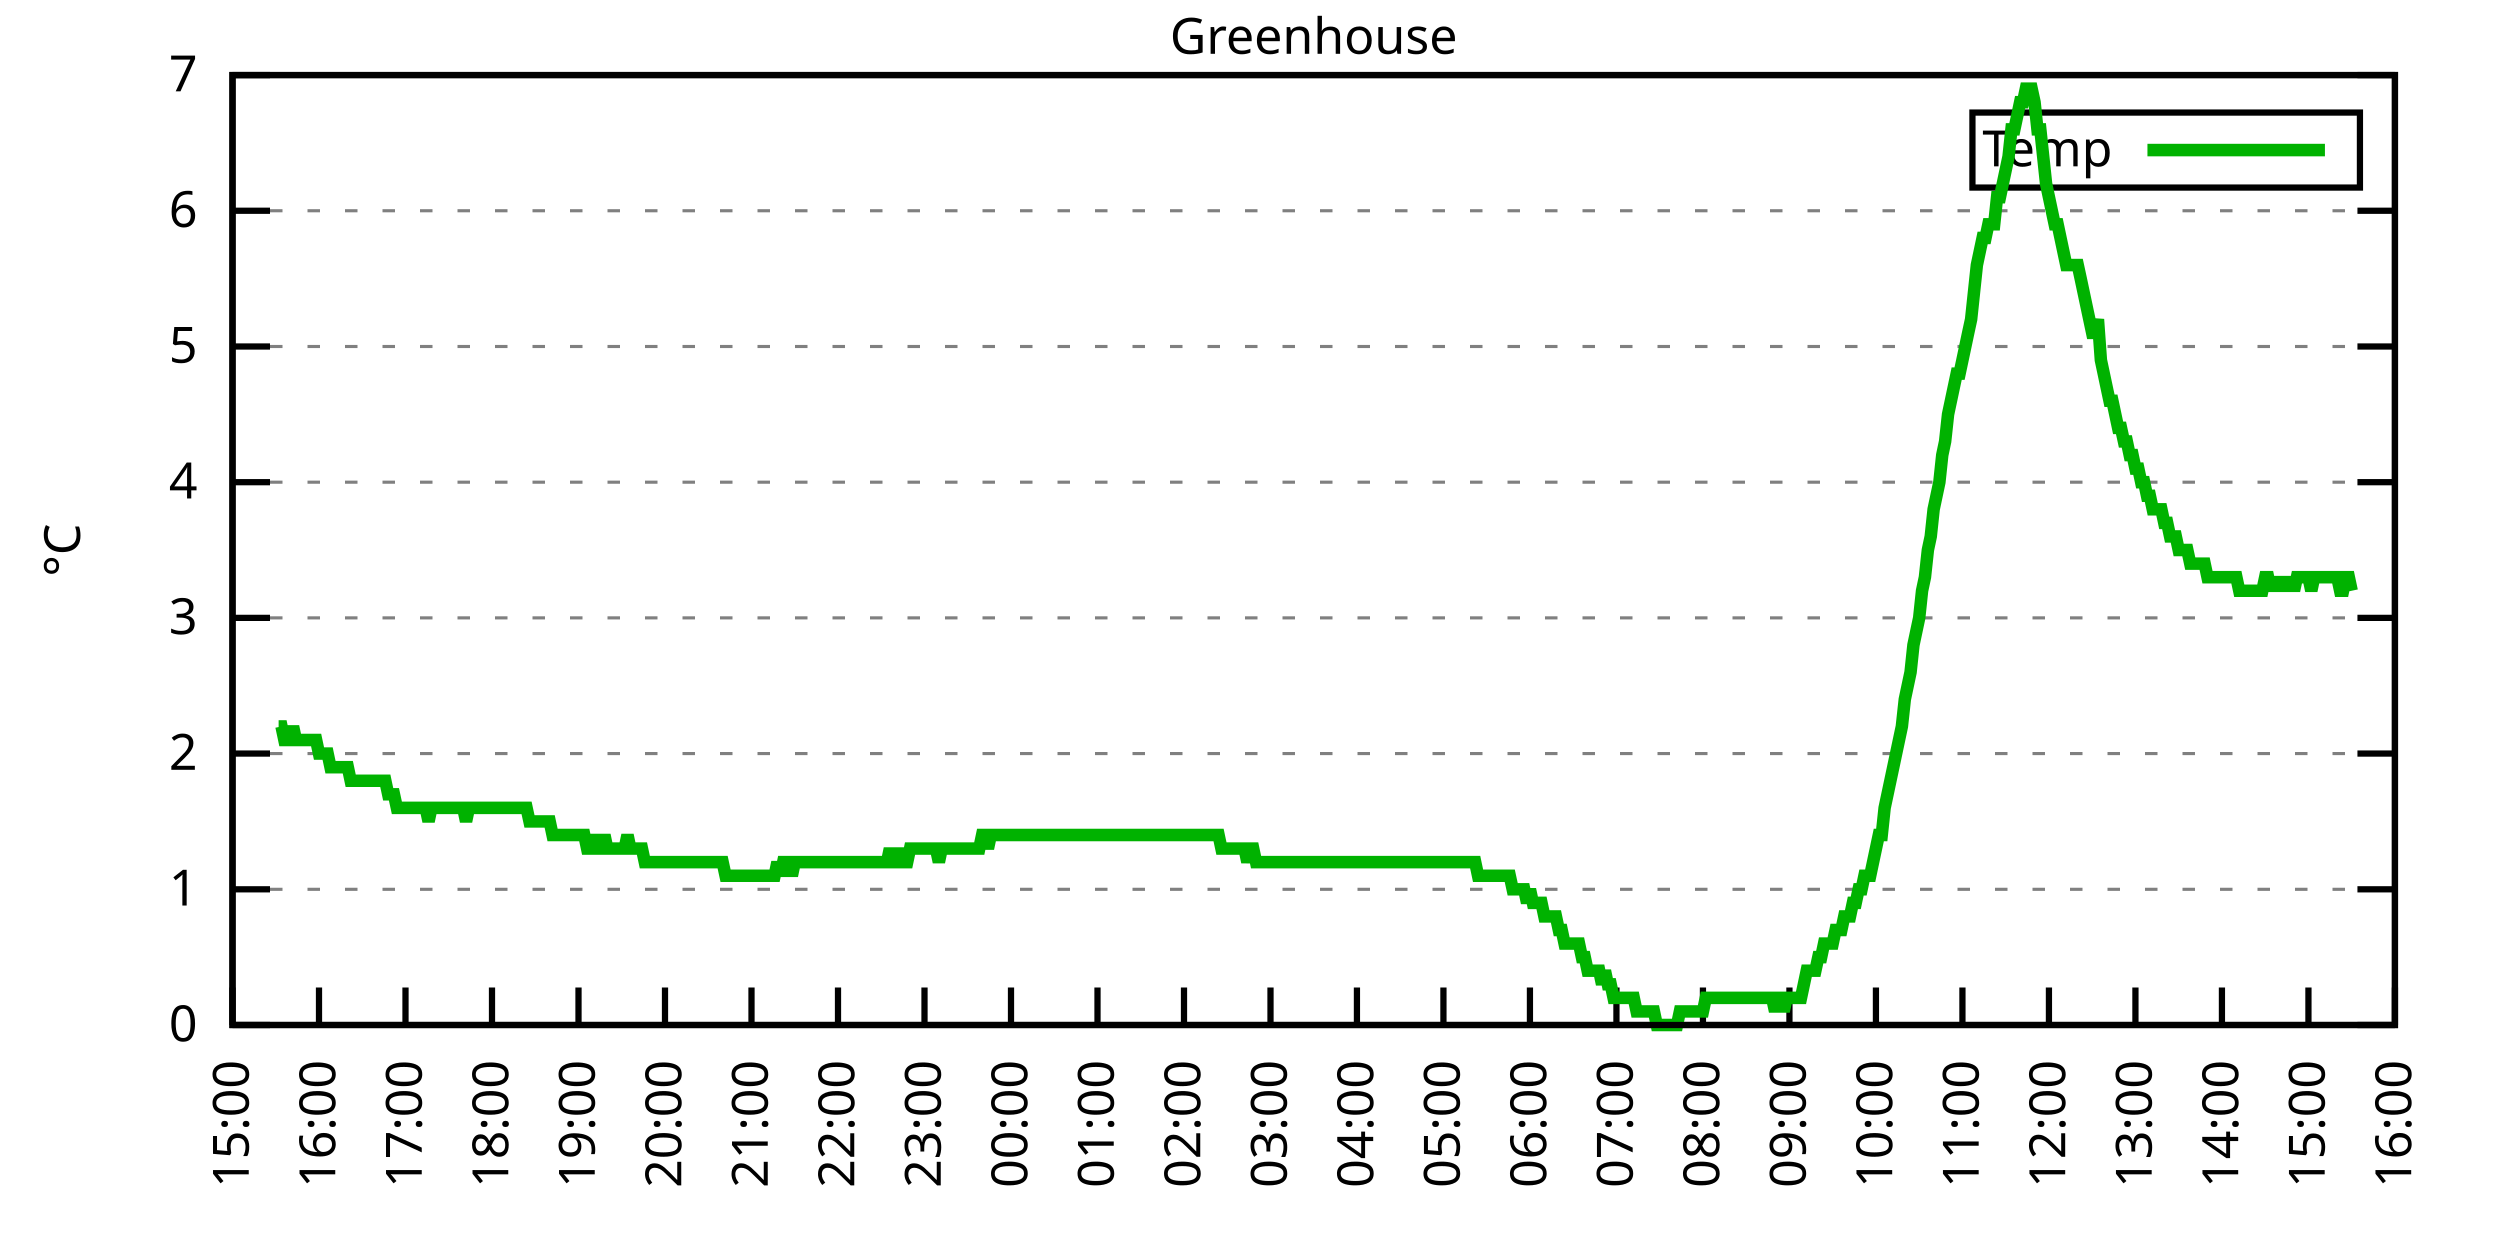
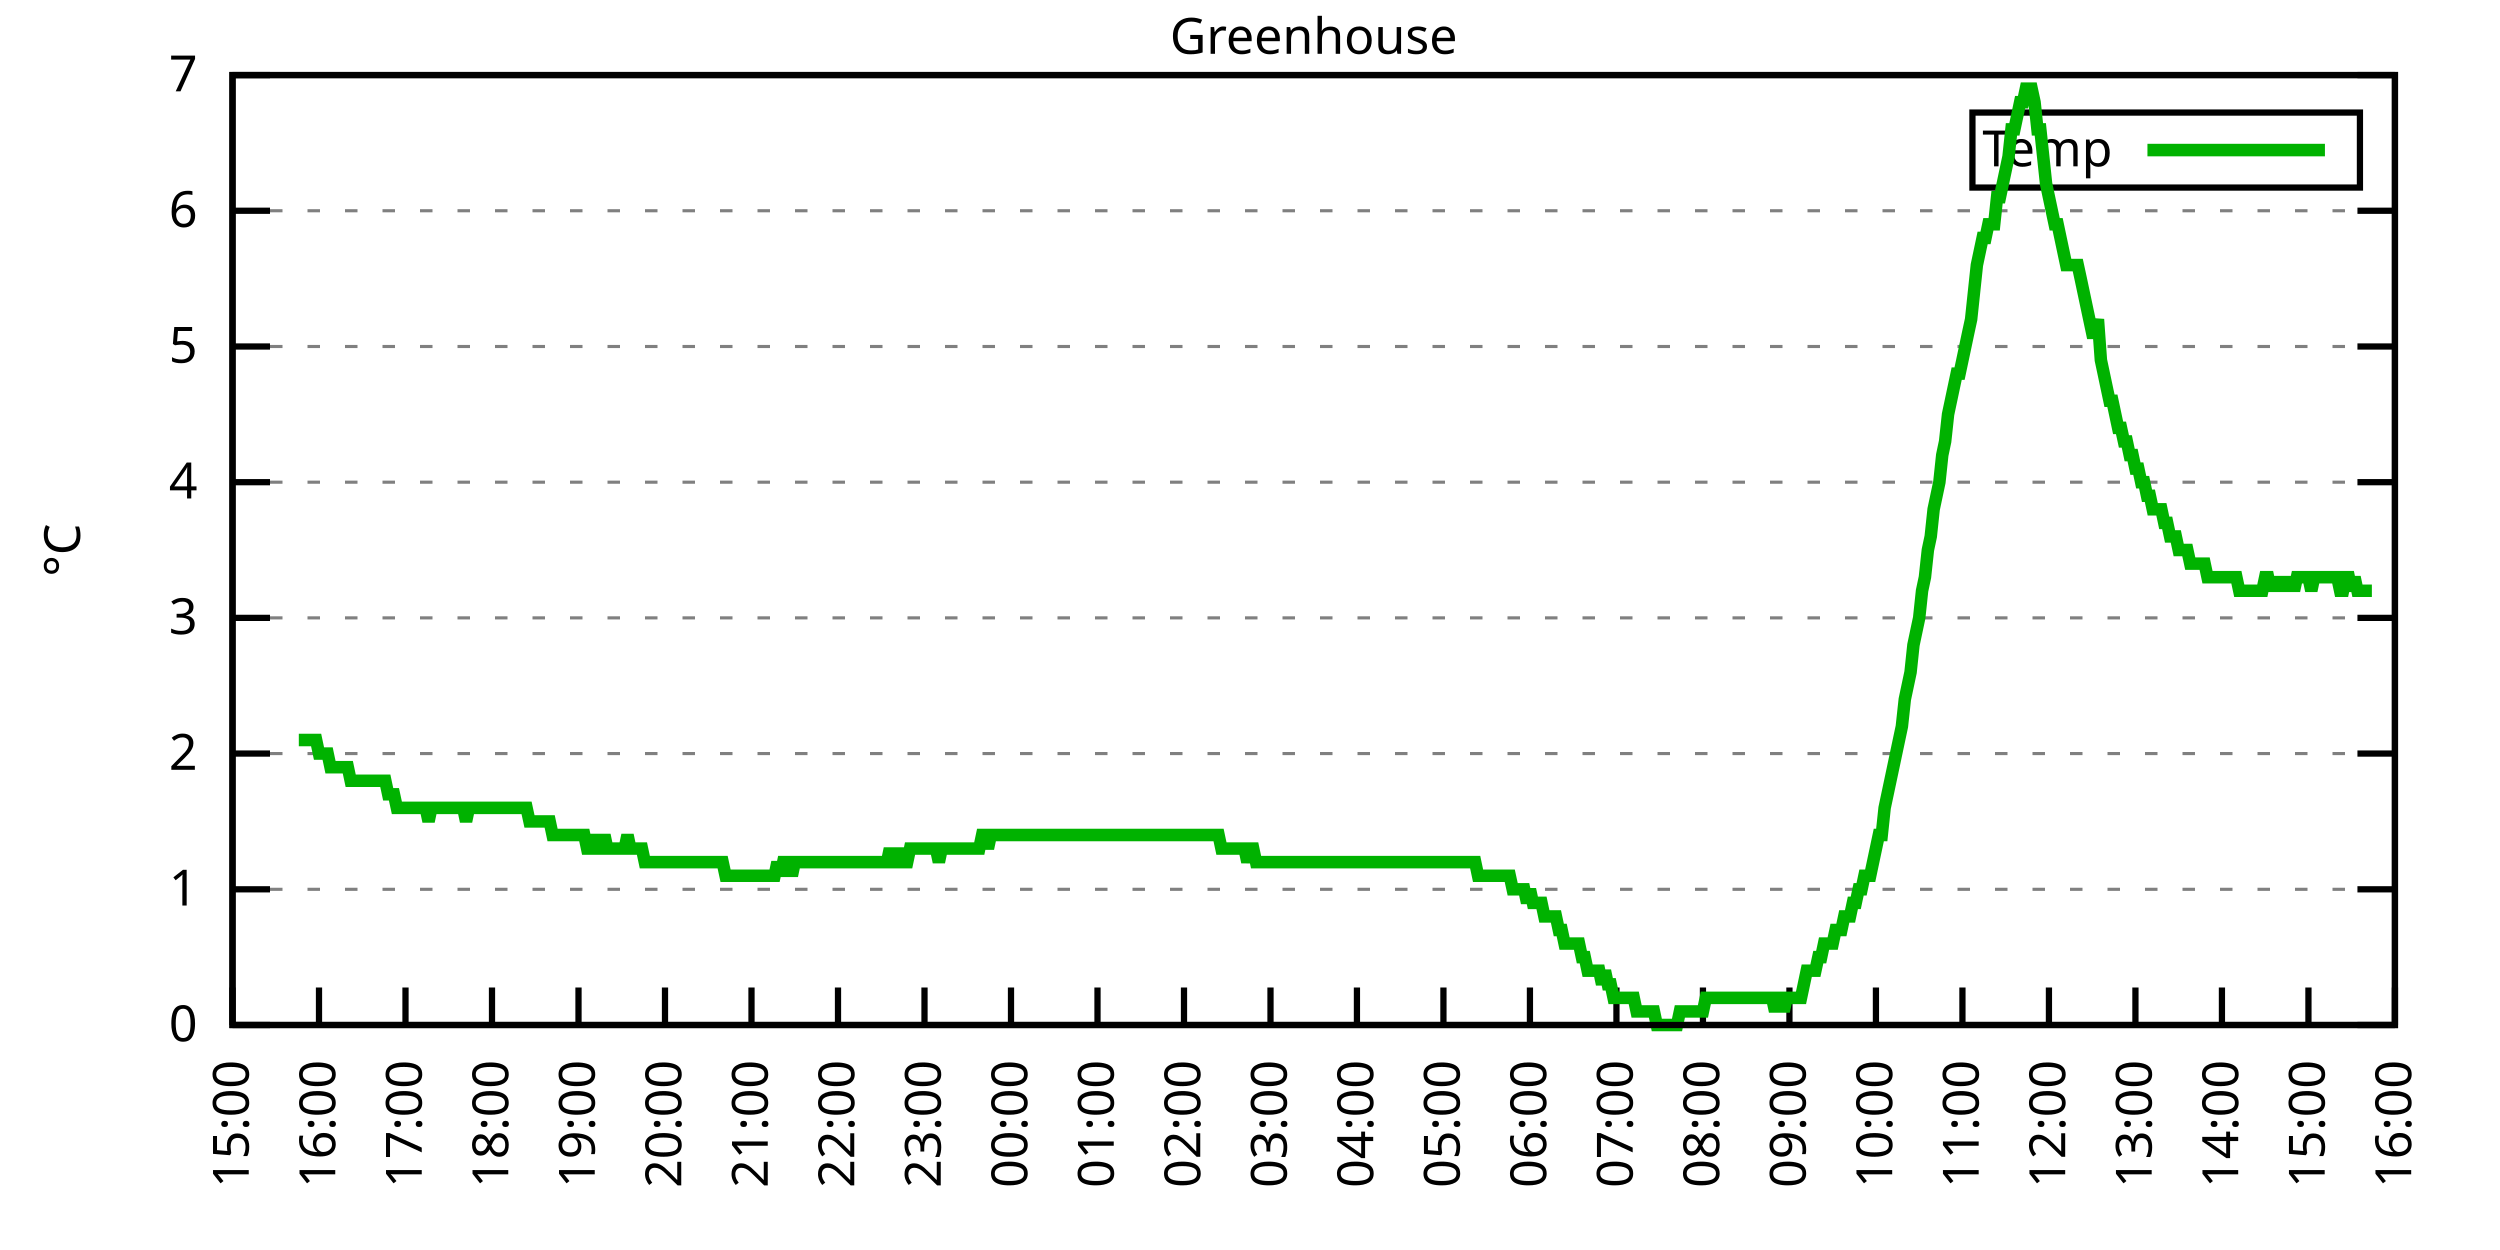
<svg xmlns="http://www.w3.org/2000/svg" xmlns:xlink="http://www.w3.org/1999/xlink" width="400" height="200" viewBox="0 0 400 200">
  <g id="gnuplot_canvas">
    <rect x="0" y="0" width="400" height="200" fill="none" />
    <defs>
      <circle id="gpDot" r="0.5" stroke-width="0.5" stroke="currentColor" />
      <path id="gpPt0" stroke-width="0.333" stroke="currentColor" d="M-1,0 h2 M0,-1 v2" />
      <path id="gpPt1" stroke-width="0.333" stroke="currentColor" d="M-1,-1 L1,1 M1,-1 L-1,1" />
      <path id="gpPt2" stroke-width="0.333" stroke="currentColor" d="M-1,0 L1,0 M0,-1 L0,1 M-1,-1 L1,1 M-1,1 L1,-1" />
      <rect id="gpPt3" stroke-width="0.333" stroke="currentColor" x="-1" y="-1" width="2" height="2" />
      <rect id="gpPt4" stroke-width="0.333" stroke="currentColor" fill="currentColor" x="-1" y="-1" width="2" height="2" />
      <circle id="gpPt5" stroke-width="0.333" stroke="currentColor" cx="0" cy="0" r="1" />
      <use xlink:href="#gpPt5" id="gpPt6" fill="currentColor" stroke="none" />
      <path id="gpPt7" stroke-width="0.333" stroke="currentColor" d="M0,-1.33 L-1.33,0.67 L1.33,0.67 z" />
      <use xlink:href="#gpPt7" id="gpPt8" fill="currentColor" stroke="none" />
      <use xlink:href="#gpPt7" id="gpPt9" stroke="currentColor" transform="rotate(180)" />
      <use xlink:href="#gpPt9" id="gpPt10" fill="currentColor" stroke="none" />
      <use xlink:href="#gpPt3" id="gpPt11" stroke="currentColor" transform="rotate(45)" />
      <use xlink:href="#gpPt11" id="gpPt12" fill="currentColor" stroke="none" />
      <path id="gpPt13" stroke-width="0.333" stroke="currentColor" d="M0,1.330 L1.265,0.411 L0.782,-1.067 L-0.782,-1.076 L-1.265,0.411 z" />
      <use xlink:href="#gpPt13" id="gpPt14" fill="currentColor" stroke="none" />
      <filter id="textbox" filterUnits="objectBoundingBox" x="0" y="0" height="1" width="1">
        <feFlood flood-color="white" flood-opacity="1" result="bgnd" />
        <feComposite in="SourceGraphic" in2="bgnd" operator="atop" />
      </filter>
      <filter id="greybox" filterUnits="objectBoundingBox" x="0" y="0" height="1" width="1">
        <feFlood flood-color="lightgrey" flood-opacity="1" result="grey" />
        <feComposite in="SourceGraphic" in2="grey" operator="atop" />
      </filter>
    </defs>
    <g fill="none" color="white" stroke="currentColor" stroke-width="1.00" stroke-linecap="butt" stroke-linejoin="miter">
</g>
    <g fill="none" color="black" stroke="currentColor" stroke-width="1.00" stroke-linecap="butt" stroke-linejoin="miter">
      <g stroke="none" shape-rendering="crispEdges">
        <polygon fill="rgb(255, 255, 255)" points="37.20,164.00 383.18,164.00 383.18,12.02 37.20,12.02 " />
      </g>
    </g>
    <g fill="none" color="black" stroke="currentColor" stroke-width="1.00" stroke-linecap="butt" stroke-linejoin="miter">
</g>
    <g fill="none" color="black" stroke="black" stroke-width="0.50" stroke-linecap="butt" stroke-linejoin="miter">
</g>
    <g fill="none" color="gray" stroke="currentColor" stroke-width="0.50" stroke-linecap="butt" stroke-linejoin="miter">
      <path stroke="gray" stroke-dasharray="2,4" class="gridline" d="M37.20,164.00 L383.19,164.00  " />
    </g>
    <g fill="none" color="gray" stroke="gray" stroke-width="1.00" stroke-linecap="butt" stroke-linejoin="miter">
</g>
    <g fill="none" color="black" stroke="currentColor" stroke-width="1.00" stroke-linecap="butt" stroke-linejoin="miter">
      <path stroke="black" d="M37.20,164.00 L43.20,164.00 M383.19,164.00 L377.19,164.00  " />
      <g transform="translate(31.60,166.60)" stroke="none" fill="black" font-family="Sans" font-size="8.00" text-anchor="end">
        <text>
          <tspan font-family="Sans"> 0</tspan>
        </text>
      </g>
    </g>
    <g fill="none" color="black" stroke="currentColor" stroke-width="1.00" stroke-linecap="butt" stroke-linejoin="miter">
</g>
    <g fill="none" color="black" stroke="black" stroke-width="0.50" stroke-linecap="butt" stroke-linejoin="miter">
</g>
    <g fill="none" color="gray" stroke="currentColor" stroke-width="0.50" stroke-linecap="butt" stroke-linejoin="miter">
      <path stroke="gray" stroke-dasharray="2,4" class="gridline" d="M37.20,142.29 L383.19,142.29  " />
    </g>
    <g fill="none" color="gray" stroke="gray" stroke-width="1.00" stroke-linecap="butt" stroke-linejoin="miter">
</g>
    <g fill="none" color="black" stroke="currentColor" stroke-width="1.00" stroke-linecap="butt" stroke-linejoin="miter">
      <path stroke="black" d="M37.20,142.29 L43.20,142.29 M383.19,142.29 L377.19,142.29  " />
      <g transform="translate(31.60,144.89)" stroke="none" fill="black" font-family="Sans" font-size="8.00" text-anchor="end">
        <text>
          <tspan font-family="Sans"> 1</tspan>
        </text>
      </g>
    </g>
    <g fill="none" color="black" stroke="currentColor" stroke-width="1.00" stroke-linecap="butt" stroke-linejoin="miter">
</g>
    <g fill="none" color="black" stroke="black" stroke-width="0.50" stroke-linecap="butt" stroke-linejoin="miter">
</g>
    <g fill="none" color="gray" stroke="currentColor" stroke-width="0.50" stroke-linecap="butt" stroke-linejoin="miter">
      <path stroke="gray" stroke-dasharray="2,4" class="gridline" d="M37.20,120.57 L383.19,120.57  " />
    </g>
    <g fill="none" color="gray" stroke="gray" stroke-width="1.00" stroke-linecap="butt" stroke-linejoin="miter">
</g>
    <g fill="none" color="black" stroke="currentColor" stroke-width="1.00" stroke-linecap="butt" stroke-linejoin="miter">
      <path stroke="black" d="M37.20,120.57 L43.20,120.57 M383.19,120.57 L377.19,120.57  " />
      <g transform="translate(31.60,123.17)" stroke="none" fill="black" font-family="Sans" font-size="8.00" text-anchor="end">
        <text>
          <tspan font-family="Sans"> 2</tspan>
        </text>
      </g>
    </g>
    <g fill="none" color="black" stroke="currentColor" stroke-width="1.00" stroke-linecap="butt" stroke-linejoin="miter">
</g>
    <g fill="none" color="black" stroke="black" stroke-width="0.50" stroke-linecap="butt" stroke-linejoin="miter">
</g>
    <g fill="none" color="gray" stroke="currentColor" stroke-width="0.50" stroke-linecap="butt" stroke-linejoin="miter">
      <path stroke="gray" stroke-dasharray="2,4" class="gridline" d="M37.20,98.86 L383.19,98.86  " />
    </g>
    <g fill="none" color="gray" stroke="gray" stroke-width="1.00" stroke-linecap="butt" stroke-linejoin="miter">
</g>
    <g fill="none" color="black" stroke="currentColor" stroke-width="1.00" stroke-linecap="butt" stroke-linejoin="miter">
      <path stroke="black" d="M37.20,98.86 L43.20,98.86 M383.19,98.86 L377.19,98.86  " />
      <g transform="translate(31.60,101.46)" stroke="none" fill="black" font-family="Sans" font-size="8.00" text-anchor="end">
        <text>
          <tspan font-family="Sans"> 3</tspan>
        </text>
      </g>
    </g>
    <g fill="none" color="black" stroke="currentColor" stroke-width="1.00" stroke-linecap="butt" stroke-linejoin="miter">
</g>
    <g fill="none" color="black" stroke="black" stroke-width="0.50" stroke-linecap="butt" stroke-linejoin="miter">
</g>
    <g fill="none" color="gray" stroke="currentColor" stroke-width="0.50" stroke-linecap="butt" stroke-linejoin="miter">
      <path stroke="gray" stroke-dasharray="2,4" class="gridline" d="M37.20,77.15 L383.19,77.15  " />
    </g>
    <g fill="none" color="gray" stroke="gray" stroke-width="1.00" stroke-linecap="butt" stroke-linejoin="miter">
</g>
    <g fill="none" color="black" stroke="currentColor" stroke-width="1.00" stroke-linecap="butt" stroke-linejoin="miter">
      <path stroke="black" d="M37.20,77.15 L43.20,77.15 M383.19,77.15 L377.19,77.15  " />
      <g transform="translate(31.60,79.75)" stroke="none" fill="black" font-family="Sans" font-size="8.00" text-anchor="end">
        <text>
          <tspan font-family="Sans"> 4</tspan>
        </text>
      </g>
    </g>
    <g fill="none" color="black" stroke="currentColor" stroke-width="1.00" stroke-linecap="butt" stroke-linejoin="miter">
</g>
    <g fill="none" color="black" stroke="black" stroke-width="0.50" stroke-linecap="butt" stroke-linejoin="miter">
</g>
    <g fill="none" color="gray" stroke="currentColor" stroke-width="0.50" stroke-linecap="butt" stroke-linejoin="miter">
      <path stroke="gray" stroke-dasharray="2,4" class="gridline" d="M37.20,55.44 L383.19,55.44  " />
    </g>
    <g fill="none" color="gray" stroke="gray" stroke-width="1.00" stroke-linecap="butt" stroke-linejoin="miter">
</g>
    <g fill="none" color="black" stroke="currentColor" stroke-width="1.00" stroke-linecap="butt" stroke-linejoin="miter">
      <path stroke="black" d="M37.20,55.44 L43.20,55.44 M383.19,55.44 L377.19,55.44  " />
      <g transform="translate(31.60,58.04)" stroke="none" fill="black" font-family="Sans" font-size="8.00" text-anchor="end">
        <text>
          <tspan font-family="Sans"> 5</tspan>
        </text>
      </g>
    </g>
    <g fill="none" color="black" stroke="currentColor" stroke-width="1.00" stroke-linecap="butt" stroke-linejoin="miter">
</g>
    <g fill="none" color="black" stroke="black" stroke-width="0.50" stroke-linecap="butt" stroke-linejoin="miter">
</g>
    <g fill="none" color="gray" stroke="currentColor" stroke-width="0.50" stroke-linecap="butt" stroke-linejoin="miter">
      <path stroke="gray" stroke-dasharray="2,4" class="gridline" d="M37.20,33.72 L383.19,33.72  " />
    </g>
    <g fill="none" color="gray" stroke="gray" stroke-width="1.00" stroke-linecap="butt" stroke-linejoin="miter">
</g>
    <g fill="none" color="black" stroke="currentColor" stroke-width="1.00" stroke-linecap="butt" stroke-linejoin="miter">
      <path stroke="black" d="M37.20,33.72 L43.20,33.72 M383.19,33.72 L377.19,33.72  " />
      <g transform="translate(31.60,36.32)" stroke="none" fill="black" font-family="Sans" font-size="8.00" text-anchor="end">
        <text>
          <tspan font-family="Sans"> 6</tspan>
        </text>
      </g>
    </g>
    <g fill="none" color="black" stroke="currentColor" stroke-width="1.00" stroke-linecap="butt" stroke-linejoin="miter">
</g>
    <g fill="none" color="black" stroke="black" stroke-width="0.50" stroke-linecap="butt" stroke-linejoin="miter">
</g>
    <g fill="none" color="gray" stroke="currentColor" stroke-width="0.50" stroke-linecap="butt" stroke-linejoin="miter">
      <path stroke="gray" stroke-dasharray="2,4" class="gridline" d="M37.20,12.01 L383.19,12.01  " />
    </g>
    <g fill="none" color="gray" stroke="gray" stroke-width="1.00" stroke-linecap="butt" stroke-linejoin="miter">
</g>
    <g fill="none" color="black" stroke="currentColor" stroke-width="1.00" stroke-linecap="butt" stroke-linejoin="miter">
      <path stroke="black" d="M37.20,12.01 L43.20,12.01 M383.19,12.01 L377.19,12.01  " />
      <g transform="translate(31.60,14.61)" stroke="none" fill="black" font-family="Sans" font-size="8.00" text-anchor="end">
        <text>
          <tspan font-family="Sans"> 7</tspan>
        </text>
      </g>
    </g>
    <g fill="none" color="black" stroke="currentColor" stroke-width="1.00" stroke-linecap="butt" stroke-linejoin="miter">
      <path stroke="black" d="M37.20,164.00 L37.20,158.00  " />
      <g transform="translate(39.80,169.60) rotate(270.00)" stroke="none" fill="black" font-family="Sans" font-size="8.00" text-anchor="end">
        <text>
          <tspan font-family="Sans">15:00</tspan>
        </text>
      </g>
    </g>
    <g fill="none" color="black" stroke="currentColor" stroke-width="1.00" stroke-linecap="butt" stroke-linejoin="miter">
      <path stroke="black" d="M51.04,164.00 L51.04,158.00  " />
      <g transform="translate(53.64,169.60) rotate(270.00)" stroke="none" fill="black" font-family="Sans" font-size="8.00" text-anchor="end">
        <text>
          <tspan font-family="Sans">16:00</tspan>
        </text>
      </g>
    </g>
    <g fill="none" color="black" stroke="currentColor" stroke-width="1.00" stroke-linecap="butt" stroke-linejoin="miter">
      <path stroke="black" d="M64.88,164.00 L64.88,158.00  " />
      <g transform="translate(67.48,169.60) rotate(270.00)" stroke="none" fill="black" font-family="Sans" font-size="8.00" text-anchor="end">
        <text>
          <tspan font-family="Sans">17:00</tspan>
        </text>
      </g>
    </g>
    <g fill="none" color="black" stroke="currentColor" stroke-width="1.00" stroke-linecap="butt" stroke-linejoin="miter">
      <path stroke="black" d="M78.72,164.00 L78.72,158.00  " />
      <g transform="translate(81.32,169.60) rotate(270.00)" stroke="none" fill="black" font-family="Sans" font-size="8.00" text-anchor="end">
        <text>
          <tspan font-family="Sans">18:00</tspan>
        </text>
      </g>
    </g>
    <g fill="none" color="black" stroke="currentColor" stroke-width="1.00" stroke-linecap="butt" stroke-linejoin="miter">
      <path stroke="black" d="M92.56,164.00 L92.56,158.00  " />
      <g transform="translate(95.16,169.60) rotate(270.00)" stroke="none" fill="black" font-family="Sans" font-size="8.00" text-anchor="end">
        <text>
          <tspan font-family="Sans">19:00</tspan>
        </text>
      </g>
    </g>
    <g fill="none" color="black" stroke="currentColor" stroke-width="1.00" stroke-linecap="butt" stroke-linejoin="miter">
      <path stroke="black" d="M106.40,164.00 L106.40,158.00  " />
      <g transform="translate(109.00,169.60) rotate(270.00)" stroke="none" fill="black" font-family="Sans" font-size="8.00" text-anchor="end">
        <text>
          <tspan font-family="Sans">20:00</tspan>
        </text>
      </g>
    </g>
    <g fill="none" color="black" stroke="currentColor" stroke-width="1.00" stroke-linecap="butt" stroke-linejoin="miter">
      <path stroke="black" d="M120.24,164.00 L120.24,158.00  " />
      <g transform="translate(122.84,169.60) rotate(270.00)" stroke="none" fill="black" font-family="Sans" font-size="8.00" text-anchor="end">
        <text>
          <tspan font-family="Sans">21:00</tspan>
        </text>
      </g>
    </g>
    <g fill="none" color="black" stroke="currentColor" stroke-width="1.00" stroke-linecap="butt" stroke-linejoin="miter">
      <path stroke="black" d="M134.08,164.00 L134.08,158.00  " />
      <g transform="translate(136.68,169.60) rotate(270.00)" stroke="none" fill="black" font-family="Sans" font-size="8.00" text-anchor="end">
        <text>
          <tspan font-family="Sans">22:00</tspan>
        </text>
      </g>
    </g>
    <g fill="none" color="black" stroke="currentColor" stroke-width="1.00" stroke-linecap="butt" stroke-linejoin="miter">
      <path stroke="black" d="M147.92,164.00 L147.92,158.00  " />
      <g transform="translate(150.52,169.60) rotate(270.00)" stroke="none" fill="black" font-family="Sans" font-size="8.00" text-anchor="end">
        <text>
          <tspan font-family="Sans">23:00</tspan>
        </text>
      </g>
    </g>
    <g fill="none" color="black" stroke="currentColor" stroke-width="1.00" stroke-linecap="butt" stroke-linejoin="miter">
      <path stroke="black" d="M161.76,164.00 L161.76,158.00  " />
      <g transform="translate(164.36,169.60) rotate(270.00)" stroke="none" fill="black" font-family="Sans" font-size="8.00" text-anchor="end">
        <text>
          <tspan font-family="Sans">00:00</tspan>
        </text>
      </g>
    </g>
    <g fill="none" color="black" stroke="currentColor" stroke-width="1.00" stroke-linecap="butt" stroke-linejoin="miter">
      <path stroke="black" d="M175.60,164.00 L175.60,158.00  " />
      <g transform="translate(178.20,169.60) rotate(270.00)" stroke="none" fill="black" font-family="Sans" font-size="8.00" text-anchor="end">
        <text>
          <tspan font-family="Sans">01:00</tspan>
        </text>
      </g>
    </g>
    <g fill="none" color="black" stroke="currentColor" stroke-width="1.00" stroke-linecap="butt" stroke-linejoin="miter">
      <path stroke="black" d="M189.44,164.00 L189.44,158.00  " />
      <g transform="translate(192.04,169.60) rotate(270.00)" stroke="none" fill="black" font-family="Sans" font-size="8.00" text-anchor="end">
        <text>
          <tspan font-family="Sans">02:00</tspan>
        </text>
      </g>
    </g>
    <g fill="none" color="black" stroke="currentColor" stroke-width="1.00" stroke-linecap="butt" stroke-linejoin="miter">
      <path stroke="black" d="M203.28,164.00 L203.28,158.00  " />
      <g transform="translate(205.88,169.60) rotate(270.00)" stroke="none" fill="black" font-family="Sans" font-size="8.00" text-anchor="end">
        <text>
          <tspan font-family="Sans">03:00</tspan>
        </text>
      </g>
    </g>
    <g fill="none" color="black" stroke="currentColor" stroke-width="1.00" stroke-linecap="butt" stroke-linejoin="miter">
      <path stroke="black" d="M217.11,164.00 L217.11,158.00  " />
      <g transform="translate(219.71,169.60) rotate(270.00)" stroke="none" fill="black" font-family="Sans" font-size="8.00" text-anchor="end">
        <text>
          <tspan font-family="Sans">04:00</tspan>
        </text>
      </g>
    </g>
    <g fill="none" color="black" stroke="currentColor" stroke-width="1.00" stroke-linecap="butt" stroke-linejoin="miter">
      <path stroke="black" d="M230.95,164.00 L230.95,158.00  " />
      <g transform="translate(233.55,169.60) rotate(270.00)" stroke="none" fill="black" font-family="Sans" font-size="8.00" text-anchor="end">
        <text>
          <tspan font-family="Sans">05:00</tspan>
        </text>
      </g>
    </g>
    <g fill="none" color="black" stroke="currentColor" stroke-width="1.00" stroke-linecap="butt" stroke-linejoin="miter">
      <path stroke="black" d="M244.79,164.00 L244.79,158.00  " />
      <g transform="translate(247.39,169.60) rotate(270.00)" stroke="none" fill="black" font-family="Sans" font-size="8.00" text-anchor="end">
        <text>
          <tspan font-family="Sans">06:00</tspan>
        </text>
      </g>
    </g>
    <g fill="none" color="black" stroke="currentColor" stroke-width="1.00" stroke-linecap="butt" stroke-linejoin="miter">
      <path stroke="black" d="M258.63,164.00 L258.63,158.00  " />
      <g transform="translate(261.23,169.60) rotate(270.00)" stroke="none" fill="black" font-family="Sans" font-size="8.00" text-anchor="end">
        <text>
          <tspan font-family="Sans">07:00</tspan>
        </text>
      </g>
    </g>
    <g fill="none" color="black" stroke="currentColor" stroke-width="1.00" stroke-linecap="butt" stroke-linejoin="miter">
      <path stroke="black" d="M272.47,164.00 L272.47,158.00  " />
      <g transform="translate(275.07,169.60) rotate(270.00)" stroke="none" fill="black" font-family="Sans" font-size="8.00" text-anchor="end">
        <text>
          <tspan font-family="Sans">08:00</tspan>
        </text>
      </g>
    </g>
    <g fill="none" color="black" stroke="currentColor" stroke-width="1.00" stroke-linecap="butt" stroke-linejoin="miter">
      <path stroke="black" d="M286.31,164.00 L286.31,158.00  " />
      <g transform="translate(288.91,169.60) rotate(270.00)" stroke="none" fill="black" font-family="Sans" font-size="8.00" text-anchor="end">
        <text>
          <tspan font-family="Sans">09:00</tspan>
        </text>
      </g>
    </g>
    <g fill="none" color="black" stroke="currentColor" stroke-width="1.00" stroke-linecap="butt" stroke-linejoin="miter">
      <path stroke="black" d="M300.15,164.00 L300.15,158.00  " />
      <g transform="translate(302.75,169.60) rotate(270.00)" stroke="none" fill="black" font-family="Sans" font-size="8.00" text-anchor="end">
        <text>
          <tspan font-family="Sans">10:00</tspan>
        </text>
      </g>
    </g>
    <g fill="none" color="black" stroke="currentColor" stroke-width="1.00" stroke-linecap="butt" stroke-linejoin="miter">
      <path stroke="black" d="M313.99,164.00 L313.99,158.00  " />
      <g transform="translate(316.59,169.60) rotate(270.00)" stroke="none" fill="black" font-family="Sans" font-size="8.00" text-anchor="end">
        <text>
          <tspan font-family="Sans">11:00</tspan>
        </text>
      </g>
    </g>
    <g fill="none" color="black" stroke="currentColor" stroke-width="1.00" stroke-linecap="butt" stroke-linejoin="miter">
      <path stroke="black" d="M327.83,164.00 L327.83,158.00  " />
      <g transform="translate(330.43,169.60) rotate(270.00)" stroke="none" fill="black" font-family="Sans" font-size="8.00" text-anchor="end">
        <text>
          <tspan font-family="Sans">12:00</tspan>
        </text>
      </g>
    </g>
    <g fill="none" color="black" stroke="currentColor" stroke-width="1.00" stroke-linecap="butt" stroke-linejoin="miter">
      <path stroke="black" d="M341.67,164.00 L341.67,158.00  " />
      <g transform="translate(344.27,169.60) rotate(270.00)" stroke="none" fill="black" font-family="Sans" font-size="8.00" text-anchor="end">
        <text>
          <tspan font-family="Sans">13:00</tspan>
        </text>
      </g>
    </g>
    <g fill="none" color="black" stroke="currentColor" stroke-width="1.00" stroke-linecap="butt" stroke-linejoin="miter">
      <path stroke="black" d="M355.51,164.00 L355.51,158.00  " />
      <g transform="translate(358.11,169.60) rotate(270.00)" stroke="none" fill="black" font-family="Sans" font-size="8.00" text-anchor="end">
        <text>
          <tspan font-family="Sans">14:00</tspan>
        </text>
      </g>
    </g>
    <g fill="none" color="black" stroke="currentColor" stroke-width="1.00" stroke-linecap="butt" stroke-linejoin="miter">
      <path stroke="black" d="M369.35,164.00 L369.35,158.00  " />
      <g transform="translate(371.95,169.60) rotate(270.00)" stroke="none" fill="black" font-family="Sans" font-size="8.00" text-anchor="end">
        <text>
          <tspan font-family="Sans">15:00</tspan>
        </text>
      </g>
    </g>
    <g fill="none" color="black" stroke="currentColor" stroke-width="1.00" stroke-linecap="butt" stroke-linejoin="miter">
      <path stroke="black" d="M383.19,164.00 L383.19,158.00  " />
      <g transform="translate(385.79,169.60) rotate(270.00)" stroke="none" fill="black" font-family="Sans" font-size="8.00" text-anchor="end">
        <text>
          <tspan font-family="Sans">16:00</tspan>
        </text>
      </g>
    </g>
    <g fill="none" color="black" stroke="currentColor" stroke-width="1.00" stroke-linecap="butt" stroke-linejoin="miter">
</g>
    <g fill="none" color="black" stroke="currentColor" stroke-width="1.00" stroke-linecap="butt" stroke-linejoin="miter">
      <path stroke="black" d="M37.20,12.01 L37.20,164.00 L383.19,164.00 L383.19,12.01 L37.20,12.01 Z  " />
    </g>
    <g fill="none" color="black" stroke="currentColor" stroke-width="1.00" stroke-linecap="butt" stroke-linejoin="miter">
</g>
    <g fill="none" color="black" stroke="currentColor" stroke-width="1.00" stroke-linecap="butt" stroke-linejoin="miter">
      <path stroke="black" d="M315.59,30.01 L315.59,18.01 L377.59,18.01 L377.59,30.01 L315.59,30.01 Z  " />
    </g>
    <g id="Greenhouse_plot_1">
      <g fill="none" color="white" stroke="black" stroke-width="2.00" stroke-linecap="butt" stroke-linejoin="miter">
</g>
      <g fill="none" color="black" stroke="currentColor" stroke-width="2.00" stroke-linecap="butt" stroke-linejoin="miter">
        <g transform="translate(337.99,26.61)" stroke="none" fill="black" font-family="Sans" font-size="8.00" text-anchor="end">
          <text>
            <tspan font-family="Sans">Temp</tspan>
          </text>
        </g>
      </g>
      <g fill="none" color="black" stroke="currentColor" stroke-width="2.00" stroke-linecap="butt" stroke-linejoin="miter">
-         <path stroke="rgb(  0, 178,   0)" d="M343.59,24.01 L371.99,24.01 M44.58,116.23 L45.04,116.23 L45.50,118.40 L45.97,118.40 L46.43,118.40 L46.89,116.23   L47.35,118.40 L47.81,118.40 L48.27,118.40 L48.73,118.40 L49.19,118.40 L49.66,118.40 L50.12,118.40 L50.58,118.40   L51.04,120.57 L51.50,120.57 L51.96,120.57 L52.42,120.57 L52.88,122.75 L53.35,122.75 L53.81,122.75 L54.27,122.75   L54.73,122.75 L55.19,122.75 L55.65,122.75 L56.11,124.92 L56.58,124.92 L57.04,124.92 L57.50,124.92 L57.96,124.92   L58.42,124.92 L58.88,124.92 L59.34,124.92 L59.80,124.92 L60.27,124.92 L60.73,124.92 L61.19,124.92 L61.65,124.92   L62.11,127.09 L62.57,127.09 L63.03,127.09 L63.50,129.26 L63.96,129.26 L64.42,129.26 L64.88,129.26 L65.34,129.26   L65.80,129.26 L66.26,129.26 L66.72,129.26 L67.19,129.26 L67.65,129.26 L68.11,129.26 L68.57,131.43 L69.03,129.26   L69.49,129.26 L69.95,129.26 L70.42,129.26 L70.88,129.26 L71.34,129.26 L71.80,129.26 L72.26,129.26 L72.72,129.26   L73.18,129.26 L73.64,129.26 L74.11,129.26 L74.57,131.43 L75.03,129.26 L75.49,129.26 L75.95,129.26 L76.41,129.26   L76.87,129.26 L77.33,129.26 L77.80,129.26 L78.26,129.26 L78.72,129.26 L79.18,129.26 L79.64,129.26 L80.10,129.26   L80.56,129.26 L81.03,129.26 L81.49,129.26 L81.95,129.26 L82.41,129.26 L82.87,129.26 L83.33,129.26 L83.79,129.26   L84.25,129.26 L84.72,131.43 L85.18,131.43 L85.64,131.43 L86.10,131.43 L86.56,131.43 L87.02,131.43 L87.48,131.43   L87.95,131.43 L88.41,133.60 L88.87,133.60 L89.33,133.60 L89.79,133.60 L90.25,133.60 L90.71,133.60 L91.17,133.60   L91.64,133.60 L92.10,133.60 L92.56,133.60 L93.02,133.60 L93.48,133.60 L93.94,135.77 L94.40,135.77 L94.87,135.77   L95.33,133.60 L95.79,135.77 L96.25,135.77 L96.71,133.60 L97.17,135.77 L97.63,135.77 L98.09,135.77 L98.56,135.77   L99.02,135.77 L99.48,135.77 L99.94,135.77 L100.40,133.60 L100.86,135.77 L101.32,135.77 L101.78,135.77 L102.25,135.77   L102.71,135.77 L103.17,137.94 L103.63,137.94 L104.09,137.94 L104.55,137.94 L105.01,137.94 L105.48,137.94 L105.94,137.94   L106.40,137.94 L106.86,137.94 L107.32,137.94 L107.78,137.94 L108.24,137.94 L108.70,137.94 L109.17,137.94 L109.63,137.94   L110.09,137.94 L110.55,137.94 L111.01,137.94 L111.47,137.94 L111.93,137.94 L112.40,137.94 L112.86,137.94 L113.32,137.94   L113.78,137.94 L114.24,137.94 L114.70,137.94 L115.16,137.94 L115.62,137.94 L116.09,140.12 L116.55,140.12 L117.01,140.12   L117.47,140.12 L117.93,140.12 L118.39,140.12 L118.85,140.12 L119.31,140.12 L119.78,140.12 L120.24,140.12 L120.70,140.12   L121.16,140.12 L121.62,140.12 L122.08,140.12 L122.54,140.12 L123.01,140.12 L123.47,140.12 L123.93,140.12 L124.39,137.94   L124.85,140.12 L125.31,137.94 L125.77,137.94 L126.23,137.94 L126.70,140.12 L127.16,137.94 L127.62,137.94 L128.08,137.94   L128.54,137.94 L129.00,137.94 L129.46,137.94 L129.93,137.94 L130.39,137.94 L130.85,137.94 L131.31,137.94 L131.77,137.94   L132.23,137.94 L132.69,137.94 L133.15,137.94 L133.62,137.94 L134.08,137.94 L134.54,137.94 L135.00,137.94 L135.46,137.94   L135.92,137.94 L136.38,137.94 L136.85,137.94 L137.31,137.94 L137.77,137.94 L138.23,137.94 L138.69,137.94 L139.15,137.94   L139.61,137.94 L140.07,137.94 L140.54,137.94 L141.00,137.94 L141.46,137.94 L141.92,137.94 L142.38,135.77 L142.84,137.94   L143.30,137.94 L143.76,137.94 L144.23,135.77 L144.69,137.94 L145.15,137.94 L145.61,135.77 L146.07,135.77 L146.53,135.77   L146.99,135.77 L147.46,135.77 L147.92,135.77 L148.38,135.77 L148.84,135.77 L149.30,135.77 L149.76,135.77 L150.22,137.94   L150.68,135.77 L151.15,135.77 L151.61,135.77 L152.07,135.77 L152.53,135.77 L152.99,135.77 L153.45,135.77 L153.91,135.77   L154.38,135.77 L154.84,135.77 L155.30,135.77 L155.76,135.77 L156.22,135.77 L156.68,135.77 L157.14,133.60 L157.60,133.60   L158.07,135.77 L158.53,133.60 L158.99,133.60 L159.45,133.60 L159.91,133.60 L160.37,133.60 L160.83,133.60 L161.30,133.60   L161.76,133.60 L162.22,133.60 L162.68,133.60 L163.14,133.60 L163.60,133.60 L164.06,133.60 L164.52,133.60 L164.99,133.60   L165.45,133.60 L165.91,133.60 L166.37,133.60 L166.83,133.60 L167.29,133.60 L167.75,133.60 L168.21,133.60 L168.68,133.60   L169.14,133.60 L169.60,133.60 L170.06,133.60 L170.52,133.60 L170.98,133.60 L171.44,133.60 L171.91,133.60 L172.37,133.60   L172.83,133.60 L173.29,133.60 L173.75,133.60 L174.21,133.60 L174.67,133.60 L175.13,133.60 L175.60,133.60 L176.06,133.60   L176.52,133.60 L176.98,133.60 L177.44,133.60 L177.90,133.60 L178.36,133.60 L178.83,133.60 L179.29,133.60 L179.75,133.60   L180.21,133.60 L180.67,133.60 L181.13,133.60 L181.59,133.60 L182.05,133.60 L182.52,133.60 L182.98,133.60 L183.44,133.60   L183.90,133.60 L184.36,133.60 L184.82,133.60 L185.28,133.60 L185.75,133.60 L186.21,133.60 L186.67,133.60 L187.13,133.60   L187.59,133.60 L188.05,133.60 L188.51,133.60 L188.97,133.60 L189.44,133.60 L189.90,133.60 L190.36,133.60 L190.82,133.60   L191.28,133.60 L191.74,133.60 L192.20,133.60 L192.66,133.60 L193.13,133.60 L193.59,133.60 L194.05,133.60 L194.51,133.60   L194.97,133.60 L195.43,135.77 L195.89,135.77 L196.36,135.77 L196.82,135.77 L197.28,135.77 L197.74,135.77 L198.20,135.77   L198.66,135.77 L199.12,135.77 L199.58,137.94 L200.05,135.77 L200.51,135.77 L200.97,137.94 L201.43,137.94 L201.89,137.94   L202.35,137.94 L202.81,137.94 L203.28,137.94 L203.74,137.94 L204.20,137.94 L204.66,137.94 L205.12,137.94 L205.58,137.94   L206.04,137.94 L206.50,137.94 L206.97,137.94 L207.43,137.94 L207.89,137.94 L208.35,137.94 L208.81,137.94 L209.27,137.94   L209.73,137.94 L210.20,137.94 L210.66,137.94 L211.12,137.94 L211.58,137.94 L212.04,137.94 L212.50,137.94 L212.96,137.94   L213.42,137.94 L213.89,137.94 L214.35,137.94 L214.81,137.94 L215.27,137.94 L215.73,137.94 L216.19,137.94 L216.65,137.94   L217.11,137.94 L217.58,137.94 L218.04,137.94 L218.50,137.94 L218.96,137.94 L219.42,137.94 L219.88,137.94 L220.34,137.94   L220.81,137.94 L221.27,137.94 L221.73,137.94 L222.19,137.94 L222.65,137.94 L223.11,137.94 L223.57,137.94 L224.03,137.94   L224.50,137.94 L224.96,137.94 L225.42,137.94 L225.88,137.94 L226.34,137.94 L226.80,137.94 L227.26,137.94 L227.73,137.94   L228.19,137.94 L228.65,137.94 L229.11,137.94 L229.57,137.94 L230.03,137.94 L230.49,137.94 L230.95,137.94 L231.42,137.94   L231.88,137.94 L232.34,137.94 L232.80,137.94 L233.26,137.94 L233.72,137.94 L234.18,137.94 L234.64,137.94 L235.11,137.94   L235.57,137.94 L236.03,137.94 L236.49,140.12 L236.95,140.12 L237.41,140.12 L237.87,140.12 L238.34,140.12 L238.80,140.12   L239.26,140.12 L239.72,140.12 L240.18,140.12 L240.64,140.12 L241.10,140.12 L241.56,140.12 L242.03,142.29 L242.49,142.29   L242.95,142.29 L243.41,142.29 L243.87,142.29 L244.33,144.46 L244.79,142.29 L245.26,144.46 L245.72,144.46 L246.18,144.46   L246.64,144.46 L247.10,146.63 L247.56,146.63 L248.02,146.63 L248.48,146.63 L248.95,146.63 L249.41,148.80 L249.87,148.80   L250.33,150.97 L250.79,150.97 L251.25,150.97 L251.71,150.97 L252.18,150.97 L252.64,150.97 L253.10,153.14 L253.56,153.14   L254.02,155.31 L254.48,155.31 L254.94,155.31 L255.40,155.31 L255.87,155.31 L256.33,157.49 L256.79,155.31 L257.25,157.49   L257.71,157.49 L258.17,159.66 L258.63,159.66 L259.09,159.66 L259.56,159.66 L260.02,159.66 L260.48,159.66 L260.94,159.66   L261.40,159.66 L261.86,161.83 L262.32,161.83 L262.79,161.83 L263.25,161.83 L263.71,161.83 L264.17,161.83 L264.63,161.83   L265.09,164.00 L265.55,164.00 L266.01,164.00 L266.48,164.00 L266.94,164.00 L267.40,164.00 L267.86,164.00 L268.32,164.00   L268.78,161.83 L269.24,161.83 L269.71,161.83 L270.17,161.83 L270.63,161.83 L271.09,161.83 L271.55,161.83 L272.01,161.83   L272.47,161.83 L272.93,159.66 L273.40,159.66 L273.86,159.66 L274.32,159.66 L274.78,159.66 L275.24,159.66 L275.70,159.66   L276.16,159.66 L276.63,159.66 L277.09,159.66 L277.55,159.66 L278.01,159.66 L278.47,159.66 L278.93,159.66 L279.39,159.66   L279.85,159.66 L280.32,159.66 L280.78,159.66 L281.24,159.66 L281.70,159.66 L282.16,159.66 L282.62,159.66 L283.08,159.66   L283.54,159.66 L284.01,161.83 L284.47,159.66 L284.93,159.66 L285.39,161.83 L285.85,159.66 L286.31,159.66 L286.77,159.66   L287.24,159.66 L287.70,159.66 L288.16,159.66 L288.62,157.49 L289.08,155.31 L289.54,155.31 L290.00,155.31 L290.46,155.31   L290.93,153.14 L291.39,153.14 L291.85,150.97 L292.31,150.97 L292.77,150.97 L293.23,150.97 L293.69,148.80 L294.16,148.80   L294.62,148.80 L295.08,146.63 L295.54,146.63 L296.00,146.63 L296.46,144.46 L296.92,144.46 L297.38,142.29 L297.85,142.29   L298.31,140.12 L298.77,140.12 L299.23,140.12 L299.69,137.94 L300.15,135.77 L300.61,133.60 L301.08,133.60 L301.54,129.26   L302.00,127.09 L302.46,124.92 L302.92,122.75 L303.38,120.57 L303.84,118.40 L304.30,116.23 L304.77,111.89 L305.23,109.72   L305.69,107.55 L306.15,103.20 L306.61,101.03 L307.07,98.86 L307.53,94.52 L307.99,92.35 L308.46,88.00 L308.92,85.83   L309.38,81.49 L309.84,79.32 L310.30,77.15 L310.76,72.81 L311.22,70.63 L311.69,66.29 L312.15,64.12 L312.61,61.95   L313.07,59.78 L313.53,59.78 L313.99,57.61 L314.45,55.44 L314.91,53.26 L315.38,51.09 L315.84,46.75 L316.30,42.41   L316.76,40.24 L317.22,38.07 L317.68,38.07 L318.14,35.89 L318.61,35.89 L319.07,35.89 L319.53,31.55 L319.99,31.55   L320.45,29.38 L320.91,27.21 L321.37,25.04 L321.83,20.70 L322.30,20.70 L322.76,18.52 L323.22,16.35 L323.68,16.35   L324.14,14.18 L324.60,14.18 L325.06,14.18 L325.53,16.35 L325.99,20.70 L326.45,20.70 L326.91,25.04 L327.37,29.38   L327.83,31.55 L328.29,33.72 L328.75,35.89 L329.22,35.89 L329.68,38.07 L330.14,40.24 L330.60,42.41 L331.06,42.41   L331.52,42.41 L331.98,42.41 L332.44,42.41 L332.91,44.58 L333.37,46.75 L333.83,48.92 L334.29,51.09 L334.75,53.26   L335.21,53.26 L335.67,51.09 L336.14,57.61 L336.60,59.78 L337.06,61.95 L337.52,64.12 L337.98,64.12 L338.44,66.29   L338.90,68.46 L339.36,68.46 L339.83,70.63 L340.29,70.63 L340.75,72.81 L341.21,72.81 L341.67,74.98 L342.13,74.98   L342.59,77.15 L343.06,77.15 L343.52,79.32 L343.98,79.32 L344.44,81.49 L344.90,81.49 L345.36,81.49 L345.82,81.49   L346.28,83.66 L346.75,83.66 L347.21,85.83 L347.67,85.83 L348.13,85.83 L348.59,88.00 L349.05,88.00 L349.51,88.00   L349.97,88.00 L350.44,90.18 L350.90,90.18 L351.36,90.18 L351.82,90.18 L352.28,90.18 L352.74,90.18 L353.20,92.35   L353.67,92.35 L354.13,92.35 L354.59,92.35 L355.05,92.35 L355.51,92.35 L355.97,92.35 L356.43,92.35 L356.89,92.35   L357.36,92.35 L357.82,92.35 L358.28,94.52 L358.74,94.52 L359.20,94.52 L359.66,94.52 L360.12,94.52 L360.59,94.52   L361.05,94.52 L361.51,94.52 L361.97,94.52 L362.43,92.35 L362.89,92.35 L363.35,94.52 L363.81,92.35 L364.28,94.52   L364.74,92.35 L365.20,94.52 L365.66,92.35 L366.12,94.52 L366.58,92.35 L367.04,94.52 L367.51,92.35 L367.97,92.35   L368.43,92.35 L368.89,92.35 L369.35,92.35 L369.81,94.52 L370.27,92.35 L370.73,92.35 L371.20,92.35 L371.66,92.35   L372.12,92.35 L372.58,92.35 L373.04,92.35 L373.50,92.35 L373.96,92.35 L374.42,94.52 L374.89,94.52 L375.35,92.35   L375.81,92.35 L376.27,94.52  " />
+         <path stroke="rgb(  0, 178,   0)" d="M343.59,24.01 L371.99,24.01 M47.81,118.40 L48.27,118.40 L48.73,118.40 L49.19,118.40 L49.66,118.40 L50.12,118.40   L50.58,118.40 L51.04,120.57 L51.50,120.57 L51.96,120.57 L52.42,120.57 L52.88,122.75 L53.35,122.75 L53.81,122.75   L54.27,122.75 L54.73,122.75 L55.19,122.75 L55.65,122.75 L56.11,124.92 L56.58,124.92 L57.04,124.92 L57.50,124.92   L57.96,124.92 L58.42,124.92 L58.88,124.92 L59.34,124.92 L59.80,124.92 L60.27,124.92 L60.73,124.92 L61.19,124.92   L61.65,124.92 L62.11,127.09 L62.57,127.09 L63.03,127.09 L63.50,129.26 L63.96,129.26 L64.42,129.26 L64.88,129.26   L65.34,129.26 L65.80,129.26 L66.26,129.26 L66.72,129.26 L67.19,129.26 L67.65,129.26 L68.11,129.26 L68.57,131.43   L69.03,129.26 L69.49,129.26 L69.95,129.26 L70.42,129.26 L70.88,129.26 L71.34,129.26 L71.80,129.26 L72.26,129.26   L72.72,129.26 L73.18,129.26 L73.64,129.26 L74.11,129.26 L74.57,131.43 L75.03,129.26 L75.49,129.26 L75.95,129.26   L76.41,129.26 L76.87,129.26 L77.33,129.26 L77.80,129.26 L78.26,129.26 L78.72,129.26 L79.18,129.26 L79.64,129.26   L80.10,129.26 L80.56,129.26 L81.03,129.26 L81.49,129.26 L81.95,129.26 L82.41,129.26 L82.87,129.26 L83.33,129.26   L83.79,129.26 L84.25,129.26 L84.72,131.43 L85.18,131.43 L85.64,131.43 L86.10,131.43 L86.56,131.43 L87.02,131.43   L87.48,131.43 L87.95,131.43 L88.41,133.60 L88.87,133.60 L89.33,133.60 L89.79,133.60 L90.25,133.60 L90.71,133.60   L91.17,133.60 L91.64,133.60 L92.10,133.60 L92.56,133.60 L93.02,133.60 L93.48,133.60 L93.94,135.77 L94.40,135.77   L94.87,135.77 L95.33,133.60 L95.79,135.77 L96.25,135.77 L96.71,133.60 L97.17,135.77 L97.63,135.77 L98.09,135.77   L98.56,135.77 L99.02,135.77 L99.48,135.77 L99.94,135.77 L100.40,133.60 L100.86,135.77 L101.32,135.77 L101.78,135.77   L102.25,135.77 L102.71,135.77 L103.17,137.94 L103.63,137.94 L104.09,137.94 L104.55,137.94 L105.01,137.94 L105.48,137.94   L105.94,137.94 L106.40,137.94 L106.86,137.94 L107.32,137.94 L107.78,137.94 L108.24,137.94 L108.70,137.94 L109.17,137.94   L109.63,137.94 L110.09,137.94 L110.55,137.94 L111.01,137.94 L111.47,137.94 L111.93,137.94 L112.40,137.94 L112.86,137.94   L113.32,137.94 L113.78,137.94 L114.24,137.94 L114.70,137.94 L115.16,137.94 L115.62,137.94 L116.09,140.12 L116.55,140.12   L117.01,140.12 L117.47,140.12 L117.93,140.12 L118.39,140.12 L118.85,140.12 L119.31,140.12 L119.78,140.12 L120.24,140.12   L120.70,140.12 L121.16,140.12 L121.62,140.12 L122.08,140.12 L122.54,140.12 L123.01,140.12 L123.47,140.12 L123.93,140.12   L124.39,137.94 L124.85,140.12 L125.31,137.94 L125.77,137.94 L126.23,137.94 L126.70,140.12 L127.16,137.94 L127.62,137.94   L128.08,137.94 L128.54,137.94 L129.00,137.94 L129.46,137.94 L129.93,137.94 L130.39,137.94 L130.85,137.94 L131.31,137.94   L131.77,137.94 L132.23,137.94 L132.69,137.94 L133.15,137.94 L133.62,137.94 L134.08,137.94 L134.54,137.94 L135.00,137.94   L135.46,137.94 L135.92,137.94 L136.38,137.94 L136.85,137.94 L137.31,137.94 L137.77,137.94 L138.23,137.94 L138.69,137.94   L139.15,137.94 L139.61,137.94 L140.07,137.94 L140.54,137.94 L141.00,137.94 L141.46,137.94 L141.92,137.94 L142.38,135.77   L142.84,137.94 L143.30,137.94 L143.76,137.94 L144.23,135.77 L144.69,137.94 L145.15,137.94 L145.61,135.77 L146.07,135.77   L146.53,135.77 L146.99,135.77 L147.46,135.77 L147.92,135.77 L148.38,135.77 L148.84,135.77 L149.30,135.77 L149.76,135.77   L150.22,137.94 L150.68,135.77 L151.15,135.77 L151.61,135.77 L152.07,135.77 L152.53,135.77 L152.99,135.77 L153.45,135.77   L153.91,135.77 L154.38,135.77 L154.84,135.77 L155.30,135.77 L155.76,135.77 L156.22,135.77 L156.68,135.77 L157.14,133.60   L157.60,133.60 L158.07,135.77 L158.53,133.60 L158.99,133.60 L159.45,133.60 L159.91,133.60 L160.37,133.60 L160.83,133.60   L161.30,133.60 L161.76,133.60 L162.22,133.60 L162.68,133.60 L163.14,133.60 L163.60,133.60 L164.06,133.60 L164.52,133.60   L164.99,133.60 L165.45,133.60 L165.91,133.60 L166.37,133.60 L166.83,133.60 L167.29,133.60 L167.75,133.60 L168.21,133.60   L168.68,133.60 L169.14,133.60 L169.60,133.60 L170.06,133.60 L170.52,133.60 L170.98,133.60 L171.44,133.60 L171.91,133.60   L172.37,133.60 L172.83,133.60 L173.29,133.60 L173.75,133.60 L174.21,133.60 L174.67,133.60 L175.13,133.60 L175.60,133.60   L176.06,133.60 L176.52,133.60 L176.98,133.60 L177.44,133.60 L177.90,133.60 L178.36,133.60 L178.83,133.60 L179.29,133.60   L179.75,133.60 L180.21,133.60 L180.67,133.60 L181.13,133.60 L181.59,133.60 L182.05,133.60 L182.52,133.60 L182.98,133.60   L183.44,133.60 L183.90,133.60 L184.36,133.60 L184.82,133.60 L185.28,133.60 L185.75,133.60 L186.21,133.60 L186.67,133.60   L187.13,133.60 L187.59,133.60 L188.05,133.60 L188.51,133.60 L188.97,133.60 L189.44,133.60 L189.90,133.60 L190.36,133.60   L190.82,133.60 L191.28,133.60 L191.74,133.60 L192.20,133.60 L192.66,133.60 L193.13,133.60 L193.59,133.60 L194.05,133.60   L194.51,133.60 L194.97,133.60 L195.43,135.77 L195.89,135.77 L196.36,135.77 L196.82,135.77 L197.28,135.77 L197.74,135.77   L198.20,135.77 L198.66,135.77 L199.12,135.77 L199.58,137.94 L200.05,135.77 L200.51,135.77 L200.97,137.94 L201.43,137.94   L201.89,137.94 L202.35,137.94 L202.81,137.94 L203.28,137.94 L203.74,137.94 L204.20,137.94 L204.66,137.94 L205.12,137.94   L205.58,137.94 L206.04,137.94 L206.50,137.94 L206.97,137.94 L207.43,137.94 L207.89,137.94 L208.35,137.94 L208.81,137.94   L209.27,137.94 L209.73,137.94 L210.20,137.94 L210.66,137.94 L211.12,137.94 L211.58,137.94 L212.04,137.94 L212.50,137.94   L212.96,137.94 L213.42,137.94 L213.89,137.94 L214.35,137.94 L214.81,137.94 L215.27,137.94 L215.73,137.94 L216.19,137.94   L216.65,137.94 L217.11,137.94 L217.58,137.94 L218.04,137.94 L218.50,137.94 L218.96,137.94 L219.42,137.94 L219.88,137.94   L220.34,137.94 L220.81,137.94 L221.27,137.94 L221.73,137.94 L222.19,137.94 L222.65,137.94 L223.11,137.94 L223.57,137.94   L224.03,137.94 L224.50,137.94 L224.96,137.94 L225.42,137.94 L225.88,137.94 L226.34,137.94 L226.80,137.94 L227.26,137.94   L227.73,137.94 L228.19,137.94 L228.65,137.94 L229.11,137.94 L229.57,137.94 L230.03,137.94 L230.49,137.94 L230.95,137.94   L231.42,137.94 L231.88,137.94 L232.34,137.94 L232.80,137.94 L233.26,137.94 L233.72,137.94 L234.18,137.94 L234.64,137.94   L235.11,137.94 L235.57,137.94 L236.03,137.94 L236.49,140.12 L236.95,140.12 L237.41,140.12 L237.87,140.12 L238.34,140.12   L238.80,140.12 L239.26,140.12 L239.72,140.12 L240.18,140.12 L240.64,140.12 L241.10,140.12 L241.56,140.12 L242.03,142.29   L242.49,142.29 L242.95,142.29 L243.41,142.29 L243.87,142.29 L244.33,144.46 L244.79,142.29 L245.26,144.46 L245.72,144.46   L246.18,144.46 L246.64,144.46 L247.10,146.63 L247.56,146.63 L248.02,146.63 L248.48,146.63 L248.95,146.63 L249.41,148.80   L249.87,148.80 L250.33,150.97 L250.79,150.97 L251.25,150.97 L251.71,150.97 L252.18,150.97 L252.64,150.97 L253.10,153.14   L253.56,153.14 L254.02,155.31 L254.48,155.31 L254.94,155.31 L255.40,155.31 L255.87,155.31 L256.33,157.49 L256.79,155.31   L257.25,157.49 L257.71,157.49 L258.17,159.66 L258.63,159.66 L259.09,159.66 L259.56,159.66 L260.02,159.66 L260.48,159.66   L260.94,159.66 L261.40,159.66 L261.86,161.83 L262.32,161.83 L262.79,161.83 L263.25,161.83 L263.71,161.83 L264.17,161.83   L264.63,161.83 L265.09,164.00 L265.55,164.00 L266.01,164.00 L266.48,164.00 L266.94,164.00 L267.40,164.00 L267.86,164.00   L268.32,164.00 L268.78,161.83 L269.24,161.83 L269.71,161.83 L270.17,161.83 L270.63,161.83 L271.09,161.83 L271.55,161.83   L272.01,161.83 L272.47,161.83 L272.93,159.66 L273.40,159.66 L273.86,159.66 L274.32,159.66 L274.78,159.66 L275.24,159.66   L275.70,159.66 L276.16,159.66 L276.63,159.66 L277.09,159.66 L277.55,159.66 L278.01,159.66 L278.47,159.66 L278.93,159.66   L279.39,159.66 L279.85,159.66 L280.32,159.66 L280.78,159.66 L281.24,159.66 L281.70,159.66 L282.16,159.66 L282.62,159.66   L283.08,159.66 L283.54,159.66 L284.01,161.83 L284.47,159.66 L284.93,159.66 L285.39,161.83 L285.85,159.66 L286.31,159.66   L286.77,159.66 L287.24,159.66 L287.70,159.66 L288.16,159.66 L288.62,157.49 L289.08,155.31 L289.54,155.31 L290.00,155.31   L290.46,155.31 L290.93,153.14 L291.39,153.14 L291.85,150.97 L292.31,150.97 L292.77,150.97 L293.23,150.97 L293.69,148.80   L294.16,148.80 L294.62,148.80 L295.08,146.63 L295.54,146.63 L296.00,146.63 L296.46,144.46 L296.92,144.46 L297.38,142.29   L297.85,142.29 L298.31,140.12 L298.77,140.12 L299.23,140.12 L299.69,137.94 L300.15,135.77 L300.61,133.60 L301.08,133.60   L301.54,129.26 L302.00,127.09 L302.46,124.92 L302.92,122.75 L303.38,120.57 L303.84,118.40 L304.30,116.23 L304.77,111.89   L305.23,109.72 L305.69,107.55 L306.15,103.20 L306.61,101.03 L307.07,98.86 L307.53,94.52 L307.99,92.35 L308.46,88.00   L308.92,85.83 L309.38,81.49 L309.84,79.32 L310.30,77.15 L310.76,72.81 L311.22,70.63 L311.69,66.29 L312.15,64.12   L312.61,61.95 L313.07,59.78 L313.53,59.78 L313.99,57.61 L314.45,55.44 L314.91,53.26 L315.38,51.09 L315.84,46.75   L316.30,42.41 L316.76,40.24 L317.22,38.07 L317.68,38.07 L318.14,35.89 L318.61,35.89 L319.07,35.89 L319.53,31.55   L319.99,31.55 L320.45,29.38 L320.91,27.21 L321.37,25.04 L321.83,20.70 L322.30,20.70 L322.76,18.52 L323.22,16.35   L323.68,16.35 L324.14,14.18 L324.60,14.18 L325.06,14.18 L325.53,16.35 L325.99,20.70 L326.45,20.70 L326.91,25.04   L327.37,29.38 L327.83,31.55 L328.29,33.72 L328.75,35.89 L329.22,35.89 L329.68,38.07 L330.14,40.24 L330.60,42.41   L331.06,42.41 L331.52,42.41 L331.98,42.41 L332.44,42.41 L332.91,44.58 L333.37,46.75 L333.83,48.92 L334.29,51.09   L334.75,53.26 L335.21,53.26 L335.67,51.09 L336.14,57.61 L336.60,59.78 L337.06,61.95 L337.52,64.12 L337.98,64.12   L338.44,66.29 L338.90,68.46 L339.36,68.46 L339.83,70.63 L340.29,70.63 L340.75,72.81 L341.21,72.81 L341.67,74.98   L342.13,74.98 L342.59,77.15 L343.06,77.15 L343.52,79.32 L343.98,79.32 L344.44,81.49 L344.90,81.49 L345.36,81.49   L345.82,81.49 L346.28,83.66 L346.75,83.66 L347.21,85.83 L347.67,85.83 L348.13,85.83 L348.59,88.00 L349.05,88.00   L349.51,88.00 L349.97,88.00 L350.44,90.18 L350.90,90.18 L351.36,90.18 L351.82,90.18 L352.28,90.18 L352.74,90.18   L353.20,92.35 L353.67,92.35 L354.13,92.35 L354.59,92.35 L355.05,92.35 L355.51,92.35 L355.97,92.35 L356.43,92.35   L356.89,92.35 L357.36,92.35 L357.82,92.35 L358.28,94.52 L358.74,94.52 L359.20,94.52 L359.66,94.52 L360.12,94.52   L360.59,94.52 L361.05,94.52 L361.51,94.52 L361.97,94.52 L362.43,92.35 L362.89,92.35 L363.35,94.52 L363.81,92.35   L364.28,94.52 L364.74,92.35 L365.20,94.52 L365.66,92.35 L366.12,94.52 L366.58,92.35 L367.04,94.52 L367.51,92.35   L367.97,92.35 L368.43,92.35 L368.89,92.35 L369.35,92.35 L369.81,94.52 L370.27,92.35 L370.73,92.35 L371.20,92.35   L371.66,92.35 L372.12,92.35 L372.58,92.35 L373.04,92.35 L373.50,92.35 L373.96,92.35 L374.42,94.52 L374.89,94.52   L375.35,92.35 L375.81,92.35 L376.27,94.52 L376.73,92.35 L377.19,94.52 L377.65,94.52 L378.12,94.52 L378.58,94.52   L379.04,94.52 L379.50,94.52  " />
      </g>
    </g>
    <g fill="none" color="black" stroke="currentColor" stroke-width="2.00" stroke-linecap="butt" stroke-linejoin="miter">
</g>
    <g fill="none" color="black" stroke="black" stroke-width="1.00" stroke-linecap="butt" stroke-linejoin="miter">
</g>
    <g fill="none" color="black" stroke="currentColor" stroke-width="1.00" stroke-linecap="butt" stroke-linejoin="miter">
      <path stroke="black" d="M37.20,12.01 L37.20,164.00 L383.19,164.00 L383.19,12.01 L37.20,12.01 Z  " />
      <g transform="translate(12.80,88.01) rotate(270.00)" stroke="none" fill="black" font-family="Sans" font-size="8.00" text-anchor="middle">
        <text>
          <tspan font-family="Sans">°C</tspan>
        </text>
      </g>
    </g>
    <g fill="none" color="black" stroke="currentColor" stroke-width="1.00" stroke-linecap="butt" stroke-linejoin="miter">
</g>
    <g fill="none" color="black" stroke="currentColor" stroke-width="1.00" stroke-linecap="butt" stroke-linejoin="miter">
      <g transform="translate(210.19,8.61)" stroke="none" fill="black" font-family="Sans" font-size="8.00" text-anchor="middle">
        <text>
          <tspan font-family="Sans">Greenhouse</tspan>
        </text>
      </g>
    </g>
    <g fill="none" color="black" stroke="currentColor" stroke-width="1.00" stroke-linecap="butt" stroke-linejoin="miter">
</g>
  </g>
</svg>
